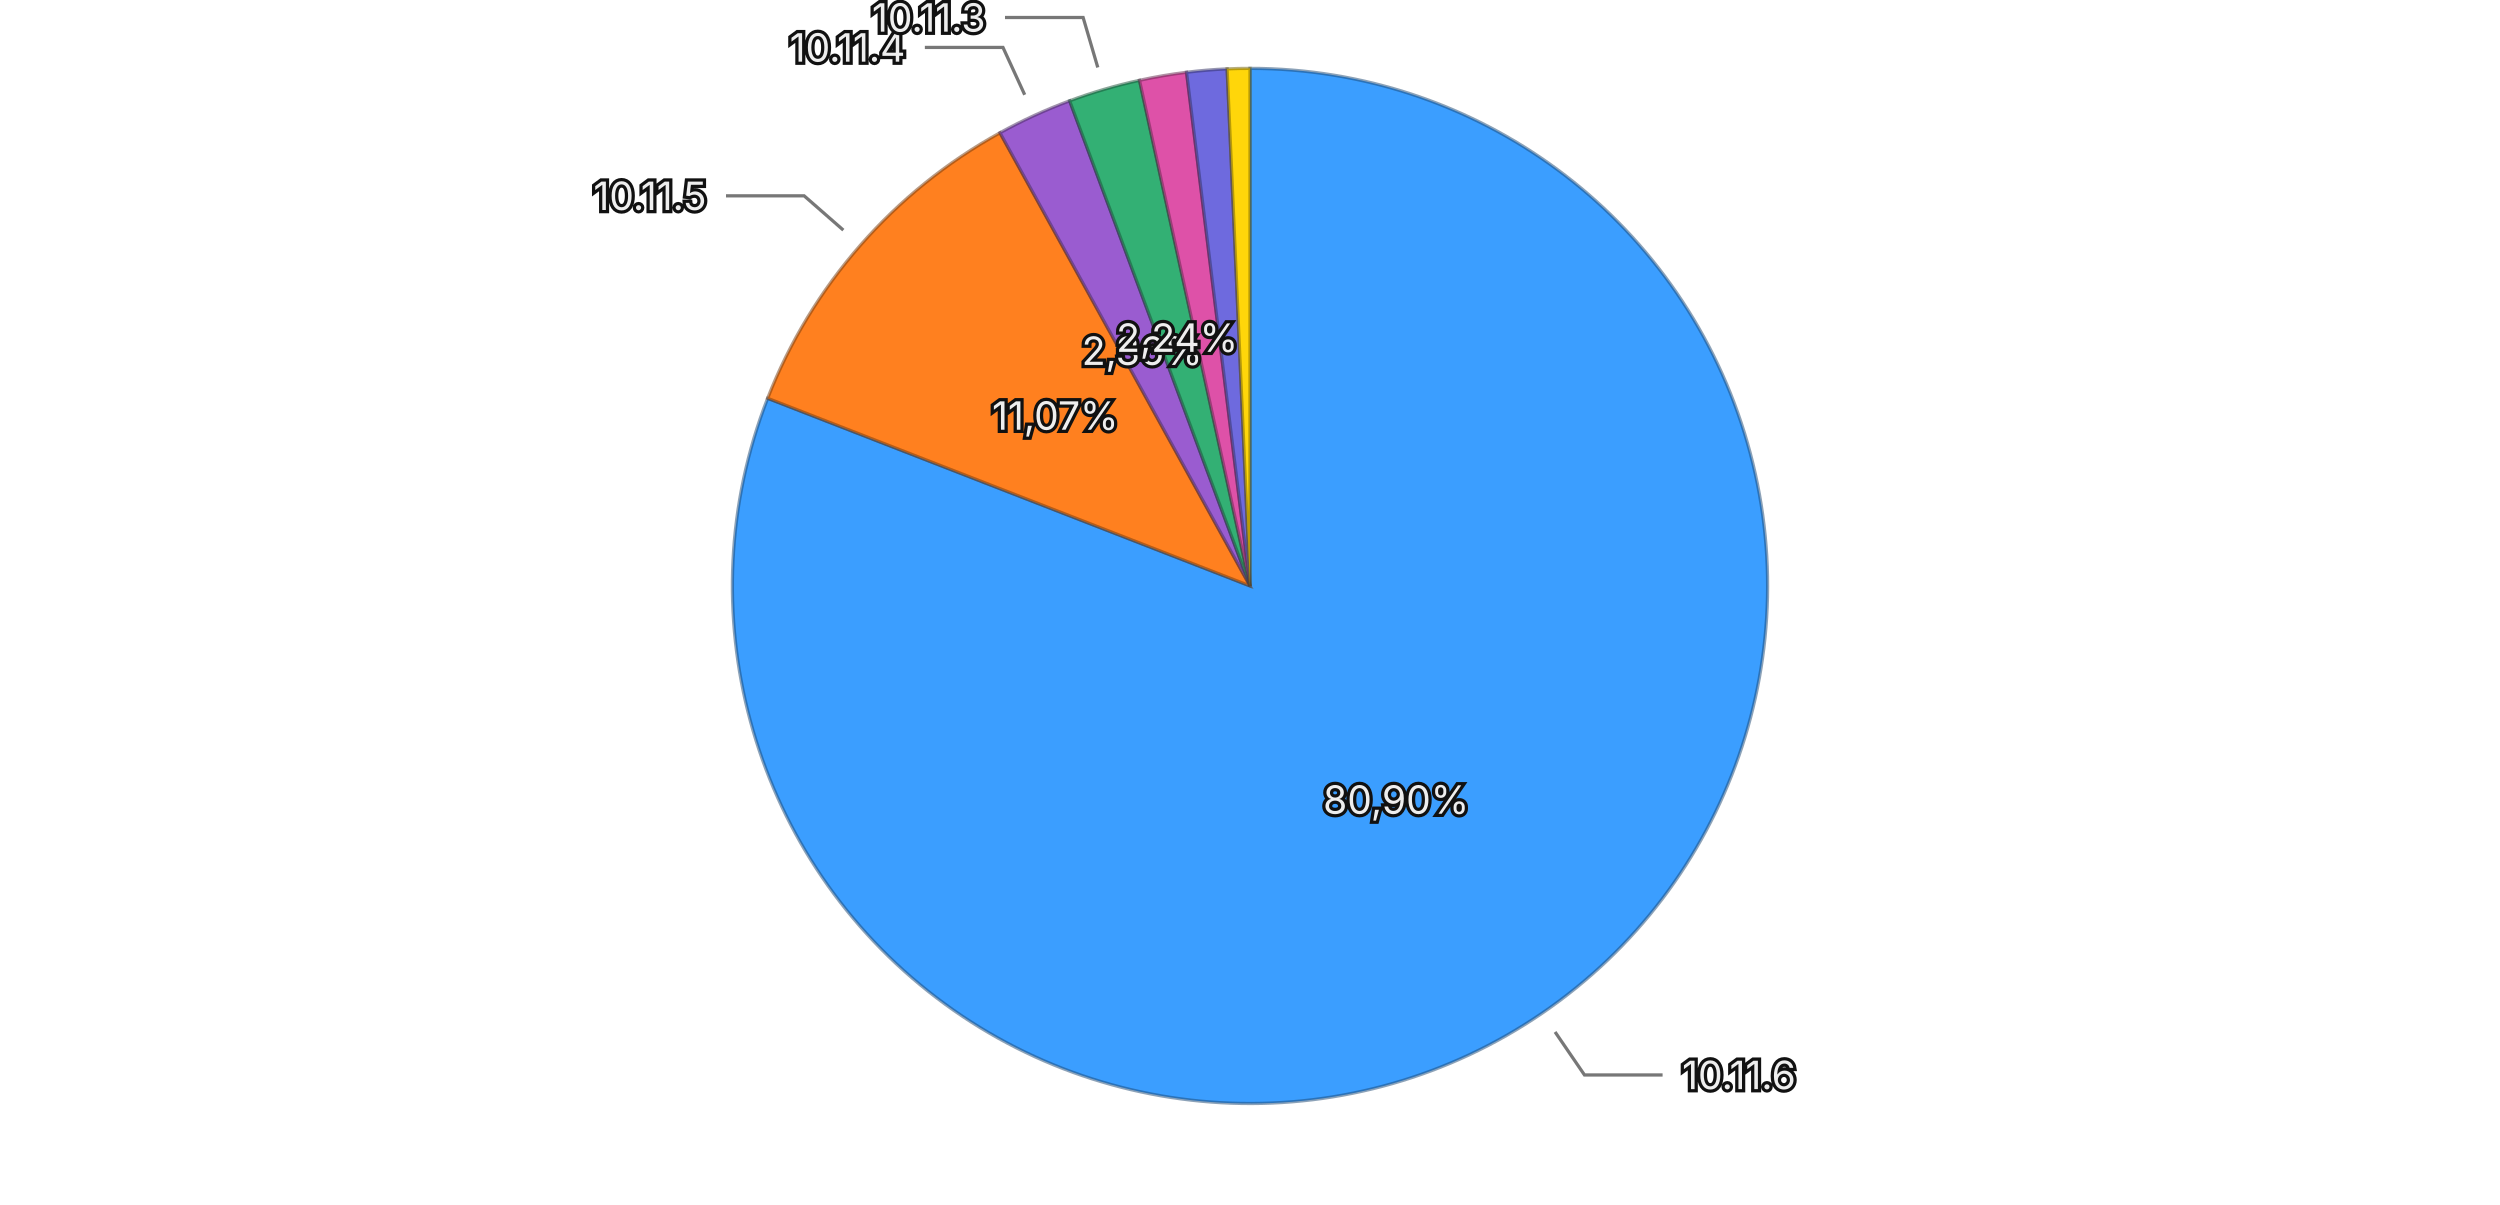
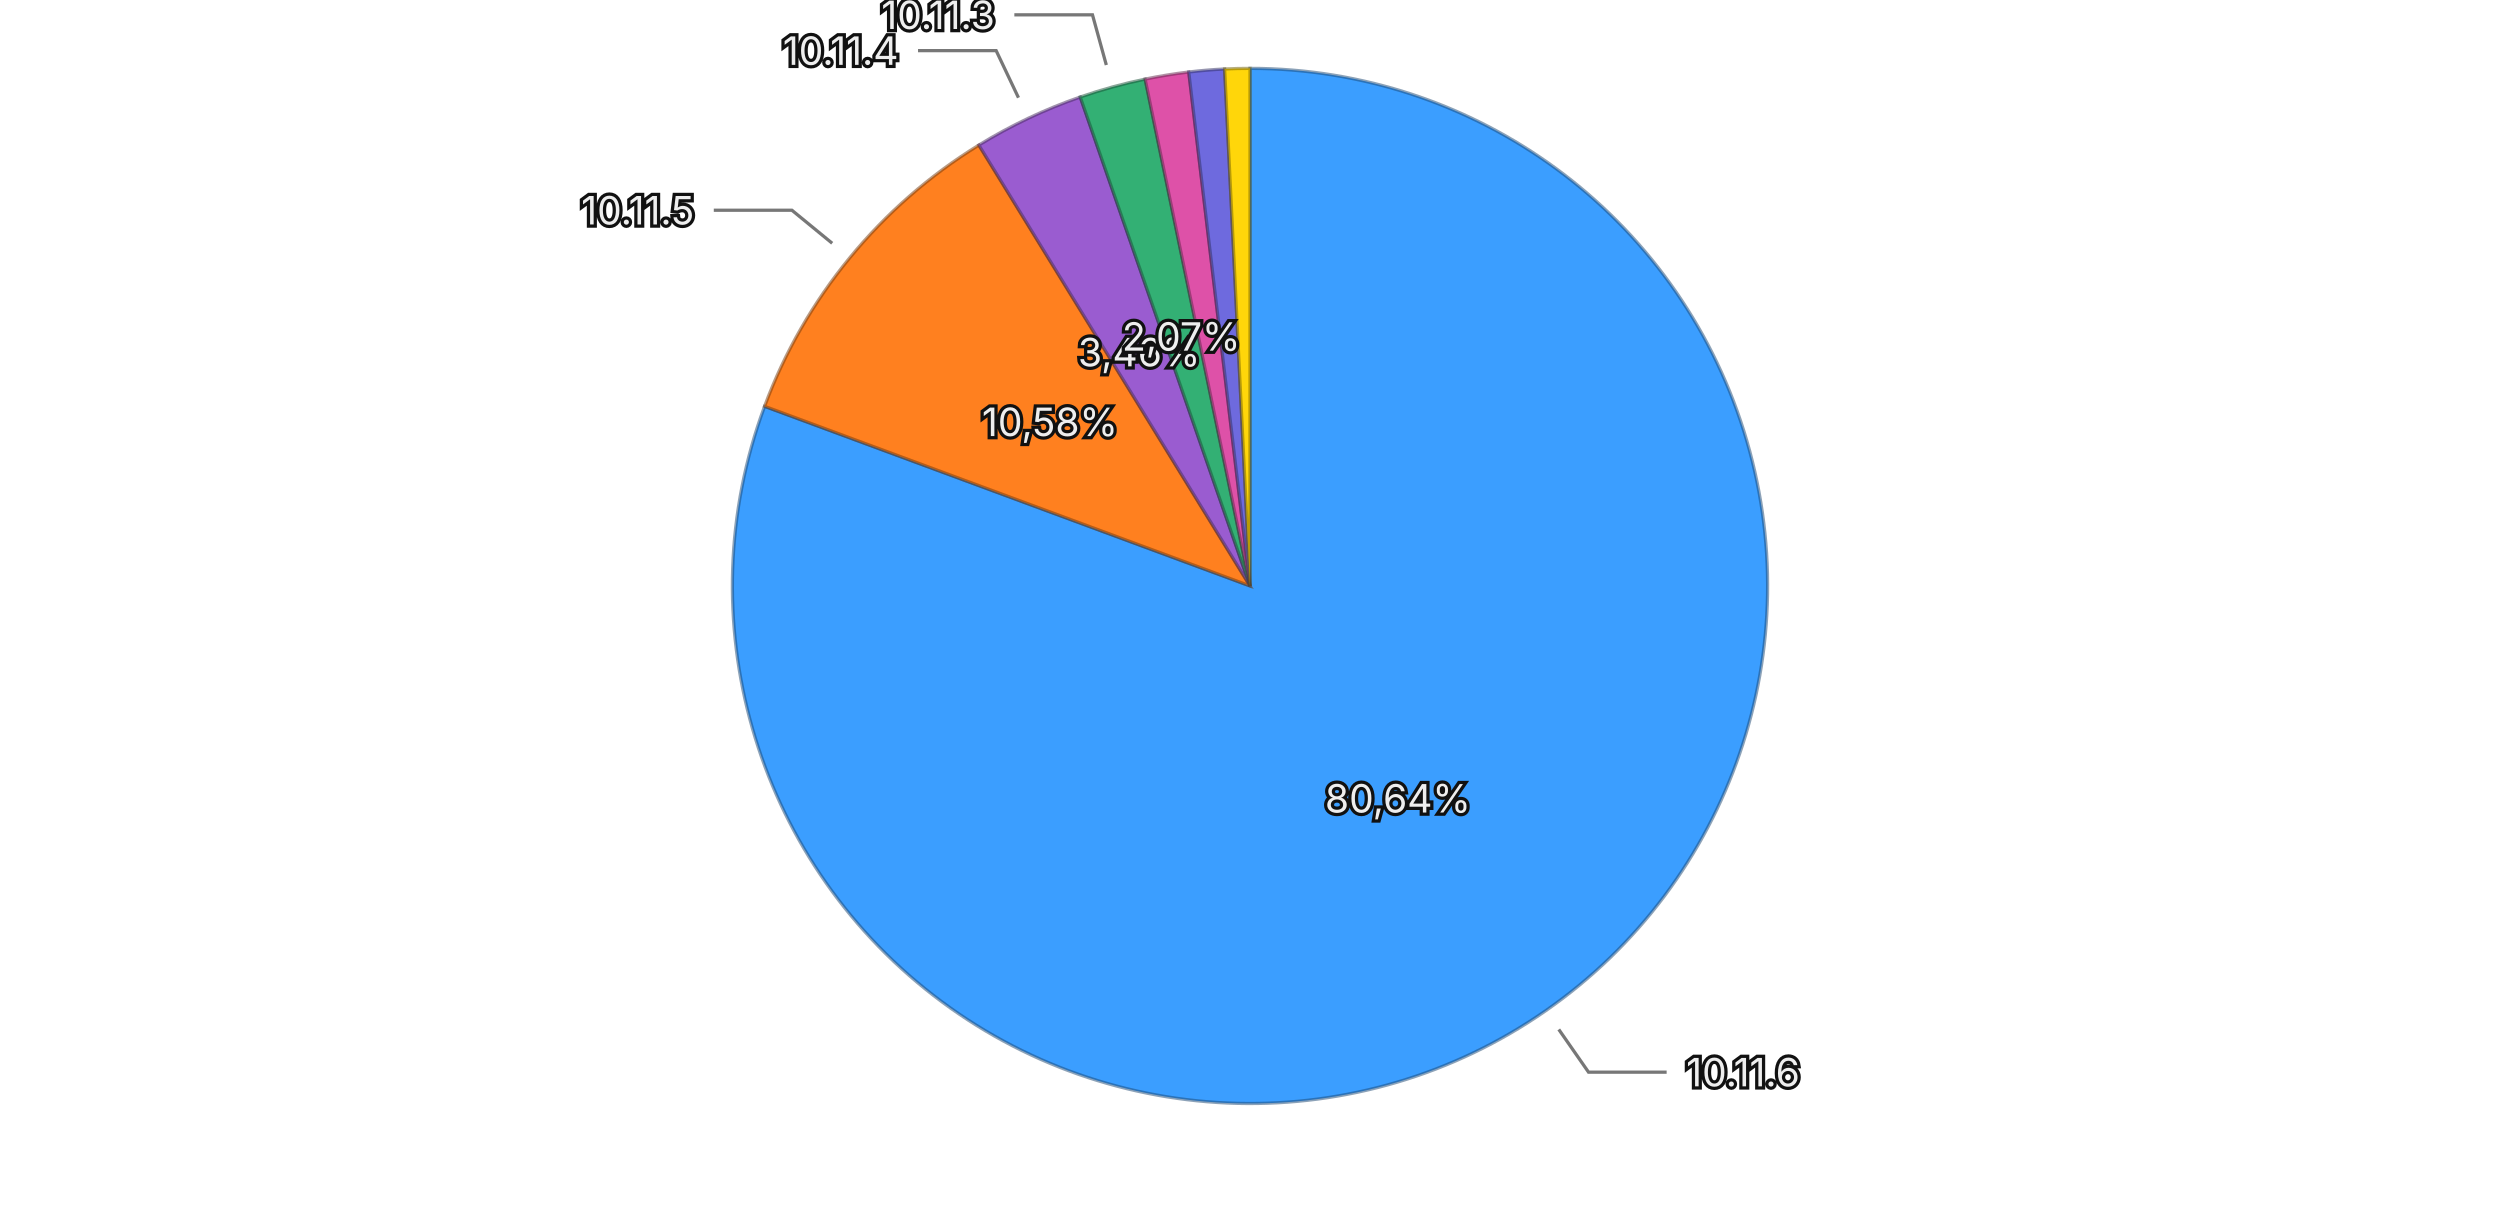
<svg xmlns="http://www.w3.org/2000/svg" viewBox="0 0 768 370">
  <rect width="768" height="370" fill="transparent" />
  <g>
-     <path d="M384,180 L384.000,21.000 A159,159 0 1,1 235.818,122.353 Z" fill="#3b9eff" stroke="rgba(26, 71, 114, 0.5)" stroke-width="1" />
-     <path d="M384,180 L235.818,122.353 A159,159 0 0,1 307.184,40.787 Z" fill="#ff801f" stroke="rgba(114, 57, 13, 0.5)" stroke-width="1" />
-     <path d="M384,180 L307.184,40.787 A159,159 0 0,1 328.592,30.966 Z" fill="#9a5cd0" stroke="rgba(69, 41, 93, 0.5)" stroke-width="1" />
-     <path d="M384,180 L328.592,30.966 A159,159 0 0,1 350.055,24.666 Z" fill="#33b074" stroke="rgba(22, 79, 52, 0.5)" stroke-width="1" />
-     <path d="M384,180 L350.055,24.666 A159,159 0 0,1 364.503,22.200 Z" fill="#de51a8" stroke="rgba(99, 36, 75, 0.5)" stroke-width="1" />
-     <path d="M384,180 L364.503,22.200 A159,159 0 0,1 376.968,21.156 Z" fill="#6e6ade" stroke="rgba(49, 47, 99, 0.5)" stroke-width="1" />
-     <path d="M384,180 L376.968,21.156 A159,159 0 0,1 384.000,21.000 Z" fill="#ffd60a" stroke="rgba(114, 96, 4, 0.5)" stroke-width="1" />
-     <text x="428.882" y="245.619" text-anchor="middle" dominant-baseline="central" font-family="system-ui, -apple-system, sans-serif" font-size="12" fill="#eeeeee" stroke="#111111" stroke-width="2" paint-order="stroke">80,90%</text>
-     <text x="324.169" y="127.651" text-anchor="middle" dominant-baseline="central" font-family="system-ui, -apple-system, sans-serif" font-size="12" fill="#eeeeee" stroke="#111111" stroke-width="2" paint-order="stroke">11,07%</text>
-     <text x="350.853" y="107.740" text-anchor="middle" dominant-baseline="central" font-family="system-ui, -apple-system, sans-serif" font-size="12" fill="#eeeeee" stroke="#111111" stroke-width="2" paint-order="stroke">2,36%</text>
-     <text x="361.606" y="103.719" text-anchor="middle" dominant-baseline="central" font-family="system-ui, -apple-system, sans-serif" font-size="12" fill="#eeeeee" stroke="#111111" stroke-width="2" paint-order="stroke">2,24%</text>
+     <path d="M384,180 L384.000,21.000 A159,159 0 1,1 234.881,124.822 Z" fill="#3b9eff" stroke="rgba(26, 71, 114, 0.5)" stroke-width="1" />
+     <path d="M384,180 L234.881,124.822 A159,159 0 0,1 300.702,44.565 Z" fill="#ff801f" stroke="rgba(114, 57, 13, 0.5)" stroke-width="1" />
+     <path d="M384,180 L300.702,44.565 A159,159 0 0,1 331.843,29.798 Z" fill="#9a5cd0" stroke="rgba(69, 41, 93, 0.5)" stroke-width="1" />
+     <path d="M384,180 L331.843,29.798 A159,159 0 0,1 351.784,24.298 Z" fill="#33b074" stroke="rgba(22, 79, 52, 0.5)" stroke-width="1" />
+     <path d="M384,180 L351.784,24.298 A159,159 0 0,1 365.183,22.117 Z" fill="#de51a8" stroke="rgba(99, 36, 75, 0.5)" stroke-width="1" />
+     <path d="M384,180 L365.183,22.117 A159,159 0 0,1 376.202,21.191 Z" fill="#6e6ade" stroke="rgba(49, 47, 99, 0.5)" stroke-width="1" />
+     <path d="M384,180 L376.202,21.191 A159,159 0 0,1 384.000,21.000 Z" fill="#ffd60a" stroke="rgba(114, 96, 4, 0.5)" stroke-width="1" />
+     <text x="429.425" y="245.244" text-anchor="middle" dominant-baseline="central" font-family="system-ui, -apple-system, sans-serif" font-size="12" fill="#eeeeee" stroke="#111111" stroke-width="2" paint-order="stroke">80,64%</text>
+     <text x="322.529" y="129.586" text-anchor="middle" dominant-baseline="central" font-family="system-ui, -apple-system, sans-serif" font-size="12" fill="#eeeeee" stroke="#111111" stroke-width="2" paint-order="stroke">10,58%</text>
+     <text x="349.936" y="108.168" text-anchor="middle" dominant-baseline="central" font-family="system-ui, -apple-system, sans-serif" font-size="12" fill="#eeeeee" stroke="#111111" stroke-width="2" paint-order="stroke">3,46%</text>
+     <text x="362.862" y="103.362" text-anchor="middle" dominant-baseline="central" font-family="system-ui, -apple-system, sans-serif" font-size="12" fill="#eeeeee" stroke="#111111" stroke-width="2" paint-order="stroke">2,07%</text>
    <g opacity="1">
-       <path fill="none" stroke="#777777" stroke-width="1" d="M477.716,317.016L486.748,330.222L510.748,330.222" />
-       <text x="516.748" y="330.222" text-anchor="start" dominant-baseline="central" font-family="system-ui, -apple-system, sans-serif" font-size="12" fill="#eeeeee" stroke="#111111" stroke-width="2" paint-order="stroke">10.11.6</text>
+       <path fill="none" stroke="#777777" stroke-width="1" d="M478.850,316.233L487.992,329.364L511.992,329.364" />
+       <text x="517.992" y="329.364" text-anchor="start" dominant-baseline="central" font-family="system-ui, -apple-system, sans-serif" font-size="12" fill="#eeeeee" stroke="#111111" stroke-width="2" paint-order="stroke">10.11.6</text>
    </g>
    <g opacity="1">
-       <path fill="none" stroke="#777777" stroke-width="1" d="M259.069,70.692L247.027,60.156L223.027,60.156" />
-       <text x="217.027" y="60.156" text-anchor="end" dominant-baseline="central" font-family="system-ui, -apple-system, sans-serif" font-size="12" fill="#eeeeee" stroke="#111111" stroke-width="2" paint-order="stroke">10.11.5</text>
+       <path fill="none" stroke="#777777" stroke-width="1" d="M255.646,74.732L243.275,64.586L219.275,64.586" />
+       <text x="213.275" y="64.586" text-anchor="end" dominant-baseline="central" font-family="system-ui, -apple-system, sans-serif" font-size="12" fill="#eeeeee" stroke="#111111" stroke-width="2" paint-order="stroke">10.11.5</text>
    </g>
    <g opacity="1">
-       <path fill="none" stroke="#777777" stroke-width="1" d="M314.788,29.117L308.116,14.574L284.116,14.574" />
-       <text x="278.116" y="14.574" text-anchor="end" dominant-baseline="central" font-family="system-ui, -apple-system, sans-serif" font-size="12" fill="#eeeeee" stroke="#111111" stroke-width="2" paint-order="stroke">10.11.4</text>
+       <path fill="none" stroke="#777777" stroke-width="1" d="M312.872,30.011L306.016,15.554L282.016,15.554" />
+       <text x="276.016" y="15.554" text-anchor="end" dominant-baseline="central" font-family="system-ui, -apple-system, sans-serif" font-size="12" fill="#eeeeee" stroke="#111111" stroke-width="2" paint-order="stroke">10.11.4</text>
    </g>
    <g opacity="1">
-       <path fill="none" stroke="#777777" stroke-width="1" d="M337.241,20.722L332.734,5.370L308.734,5.370" />
-       <text x="302.734" y="5.370" text-anchor="end" dominant-baseline="central" font-family="system-ui, -apple-system, sans-serif" font-size="12" fill="#eeeeee" stroke="#111111" stroke-width="2" paint-order="stroke">10.11.3</text>
+       <path fill="none" stroke="#777777" stroke-width="1" d="M339.863,19.975L335.608,4.551L311.608,4.551" />
+       <text x="305.608" y="4.551" text-anchor="end" dominant-baseline="central" font-family="system-ui, -apple-system, sans-serif" font-size="12" fill="#eeeeee" stroke="#111111" stroke-width="2" paint-order="stroke">10.11.3</text>
    </g>
  </g>
</svg>
